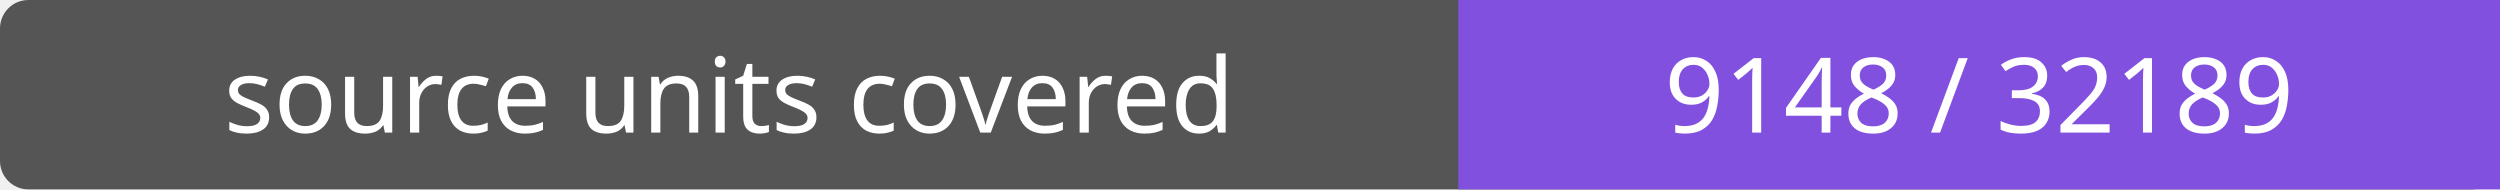
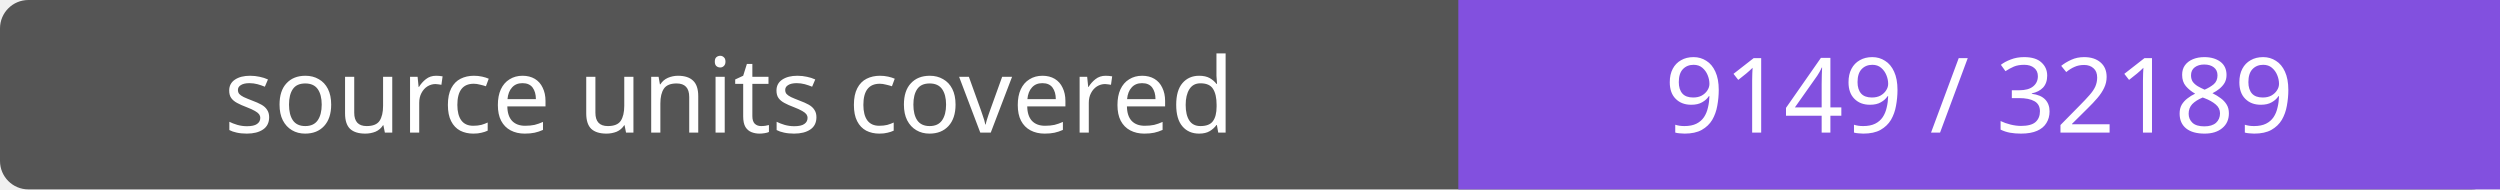
- <svg xmlns="http://www.w3.org/2000/svg" width="264" height="20" role="img" aria-label="source units covered: 9148 / 32189">
+ <svg xmlns="http://www.w3.org/2000/svg" width="264" height="20" role="img" aria-label="source units covered: 9149 / 32189">
  <rect width="264" height="20" rx="3" fill="#555" />
  <path fill="#8250df" d="M154 0h110v20H154z" />
  <g fill="#fff" text-anchor="middle" font-family="Verdana,sans-serif" font-size="11">
    <text x="77.0" y="14">source units covered</text>
-     <text x="209.0" y="14">9148 / 32189</text>
+     <text x="209.0" y="14">9149 / 32189</text>
  </g>
</svg>
